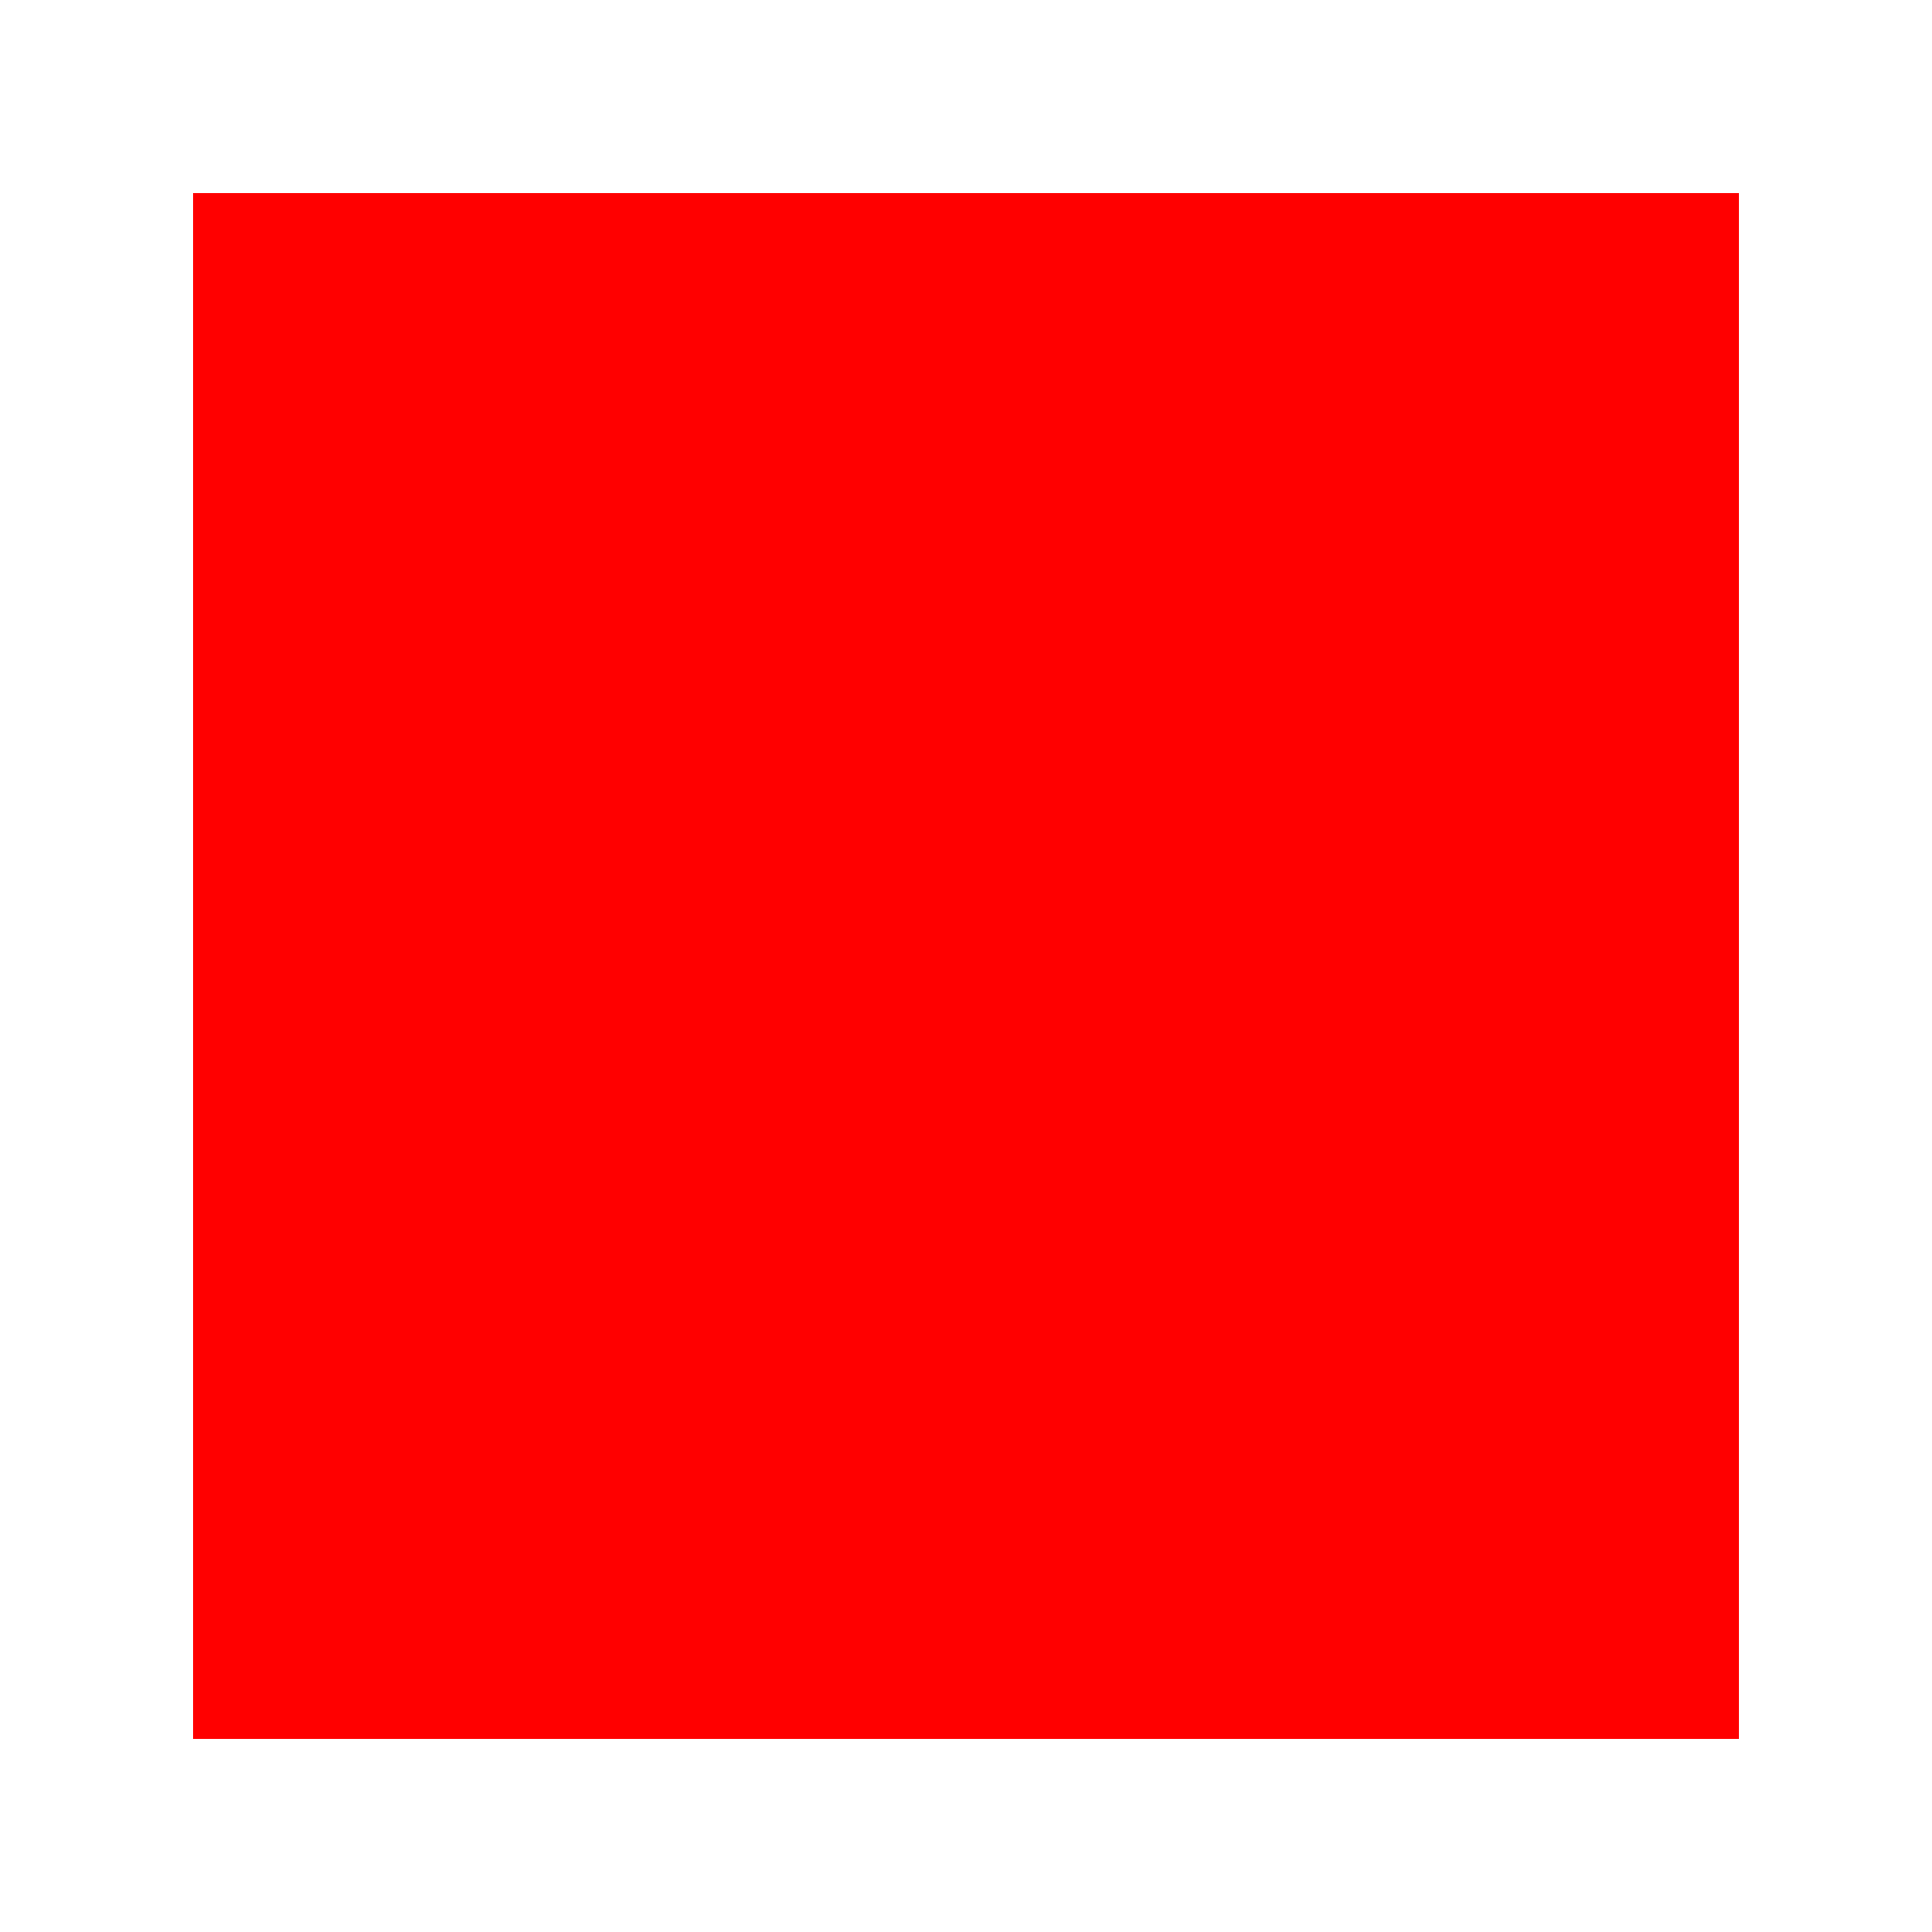
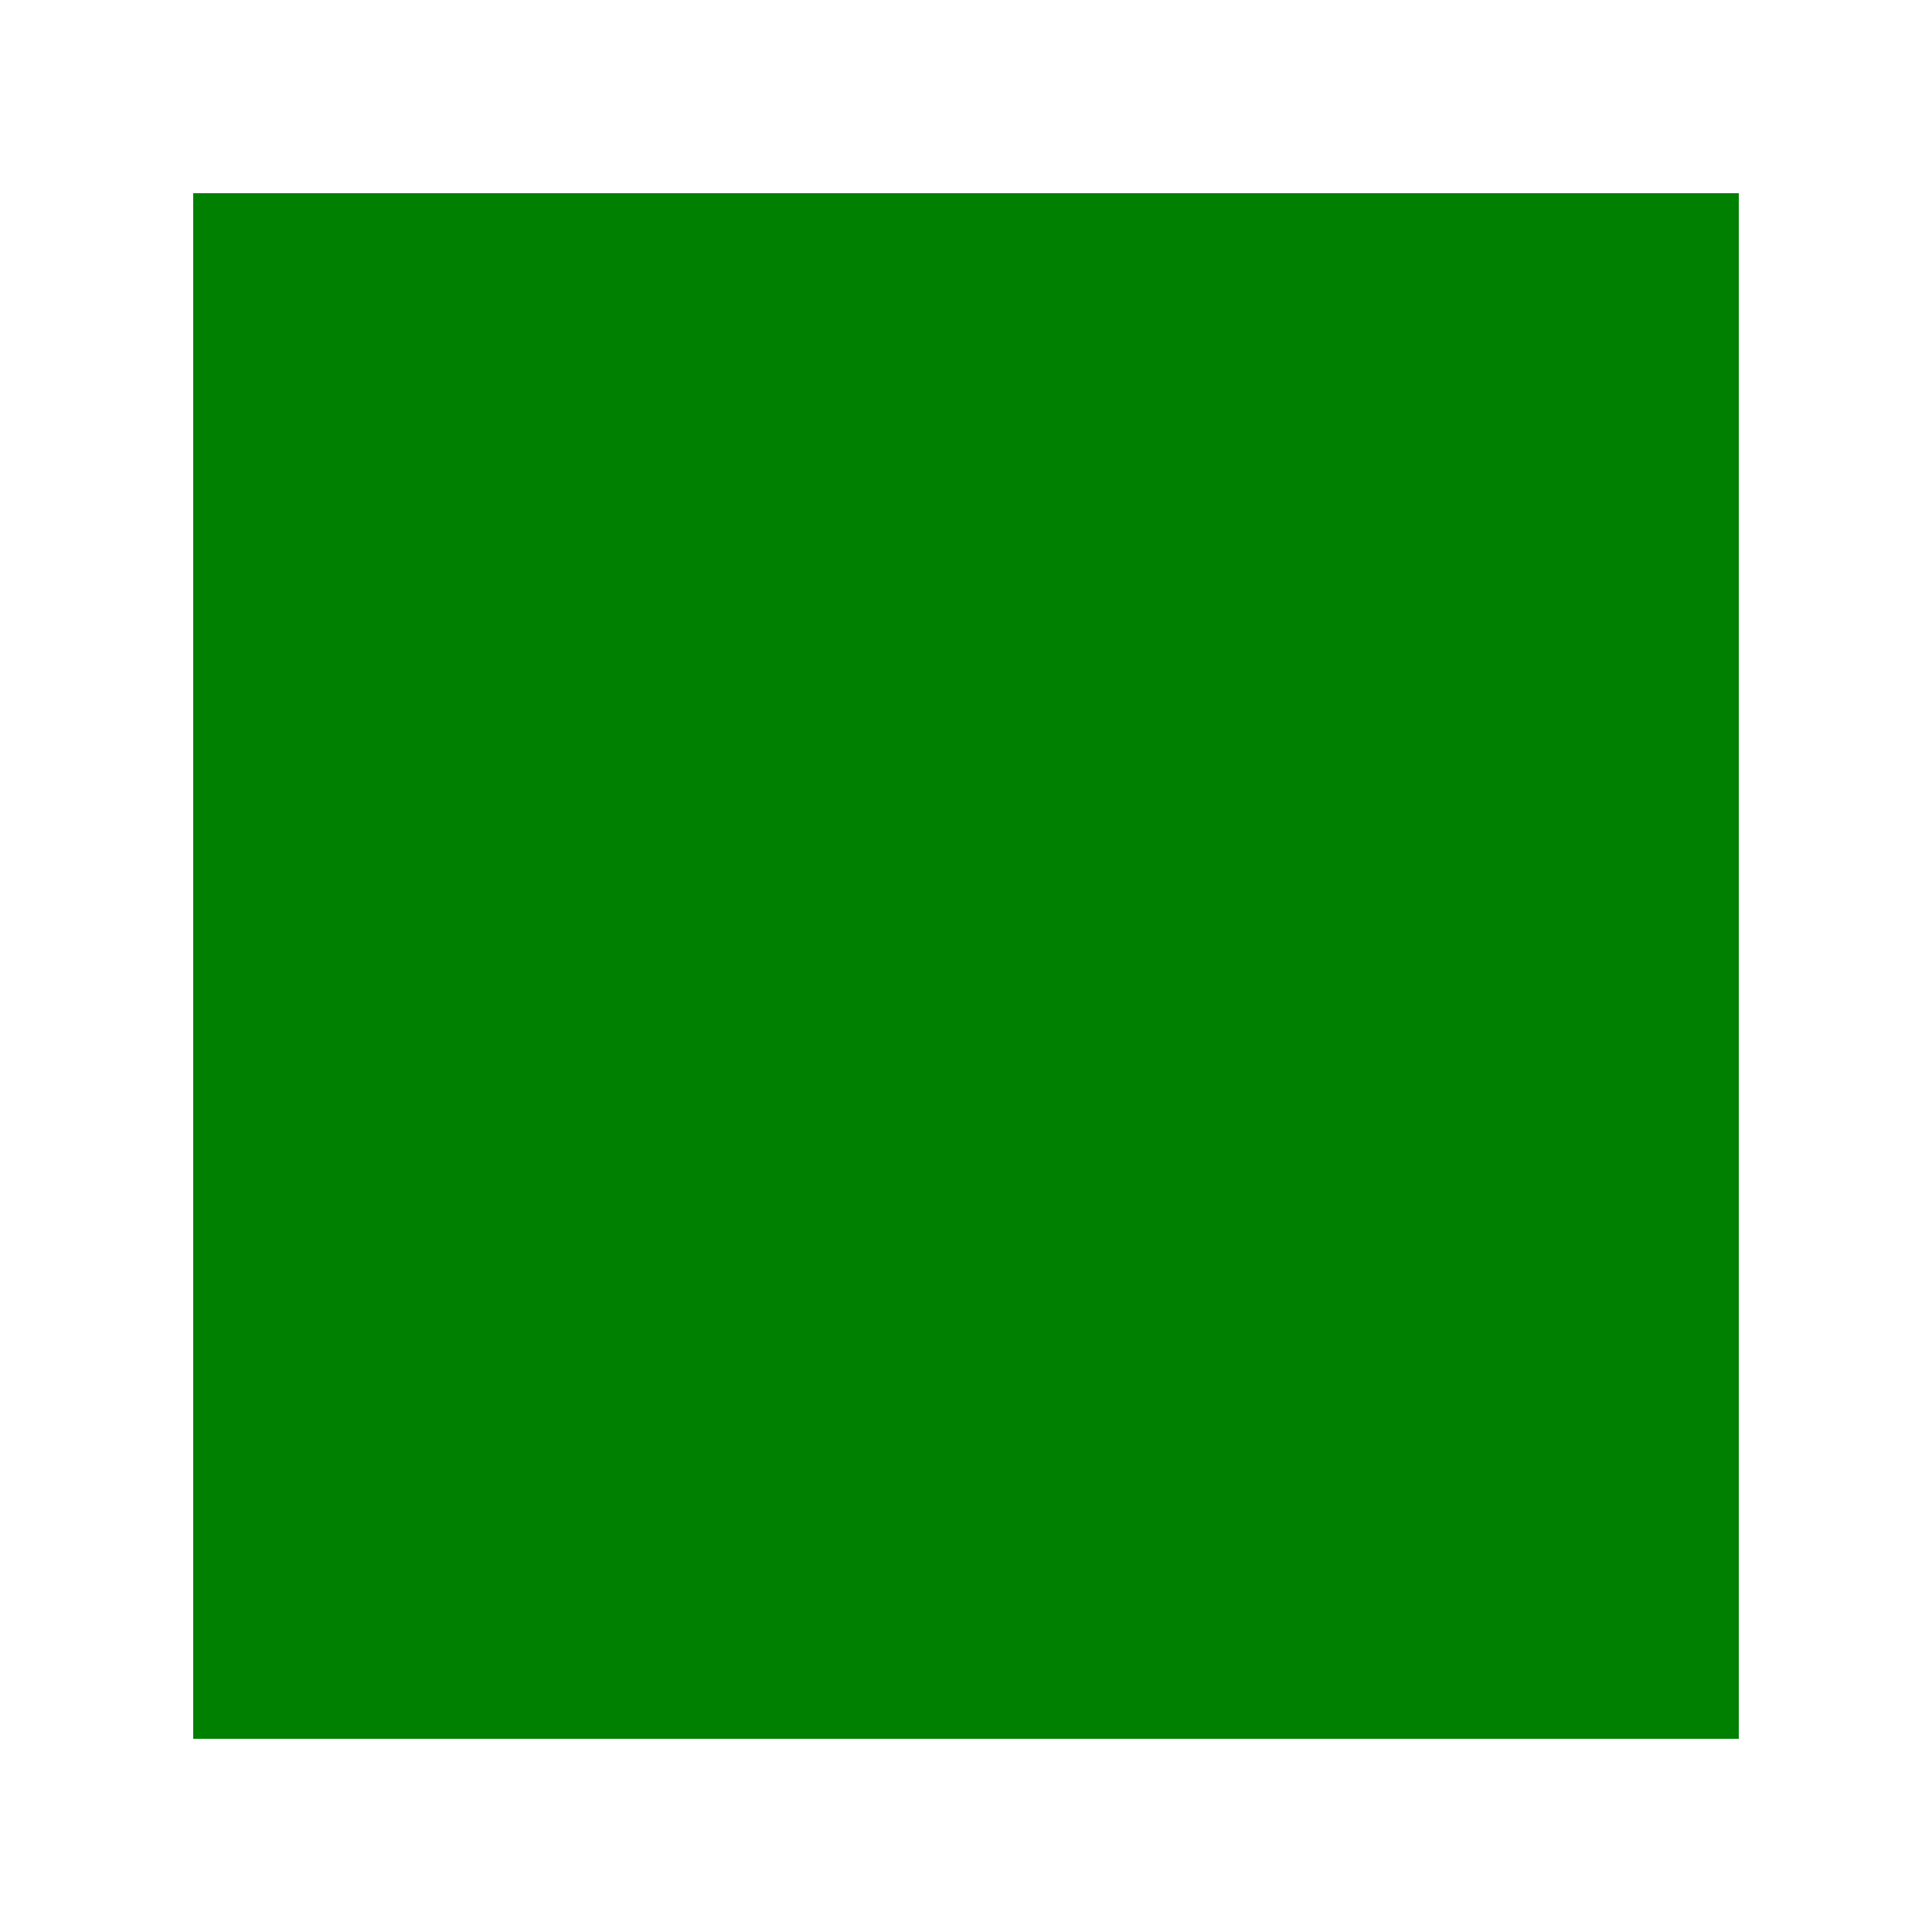
<svg xmlns="http://www.w3.org/2000/svg" width="100" height="100">
-   <rect x="10" y="10" width="80" height="80" style="fill: red;" />
+   <rect x="10" y="10" width="80" height="80" style="fill: green;" />
</svg>
